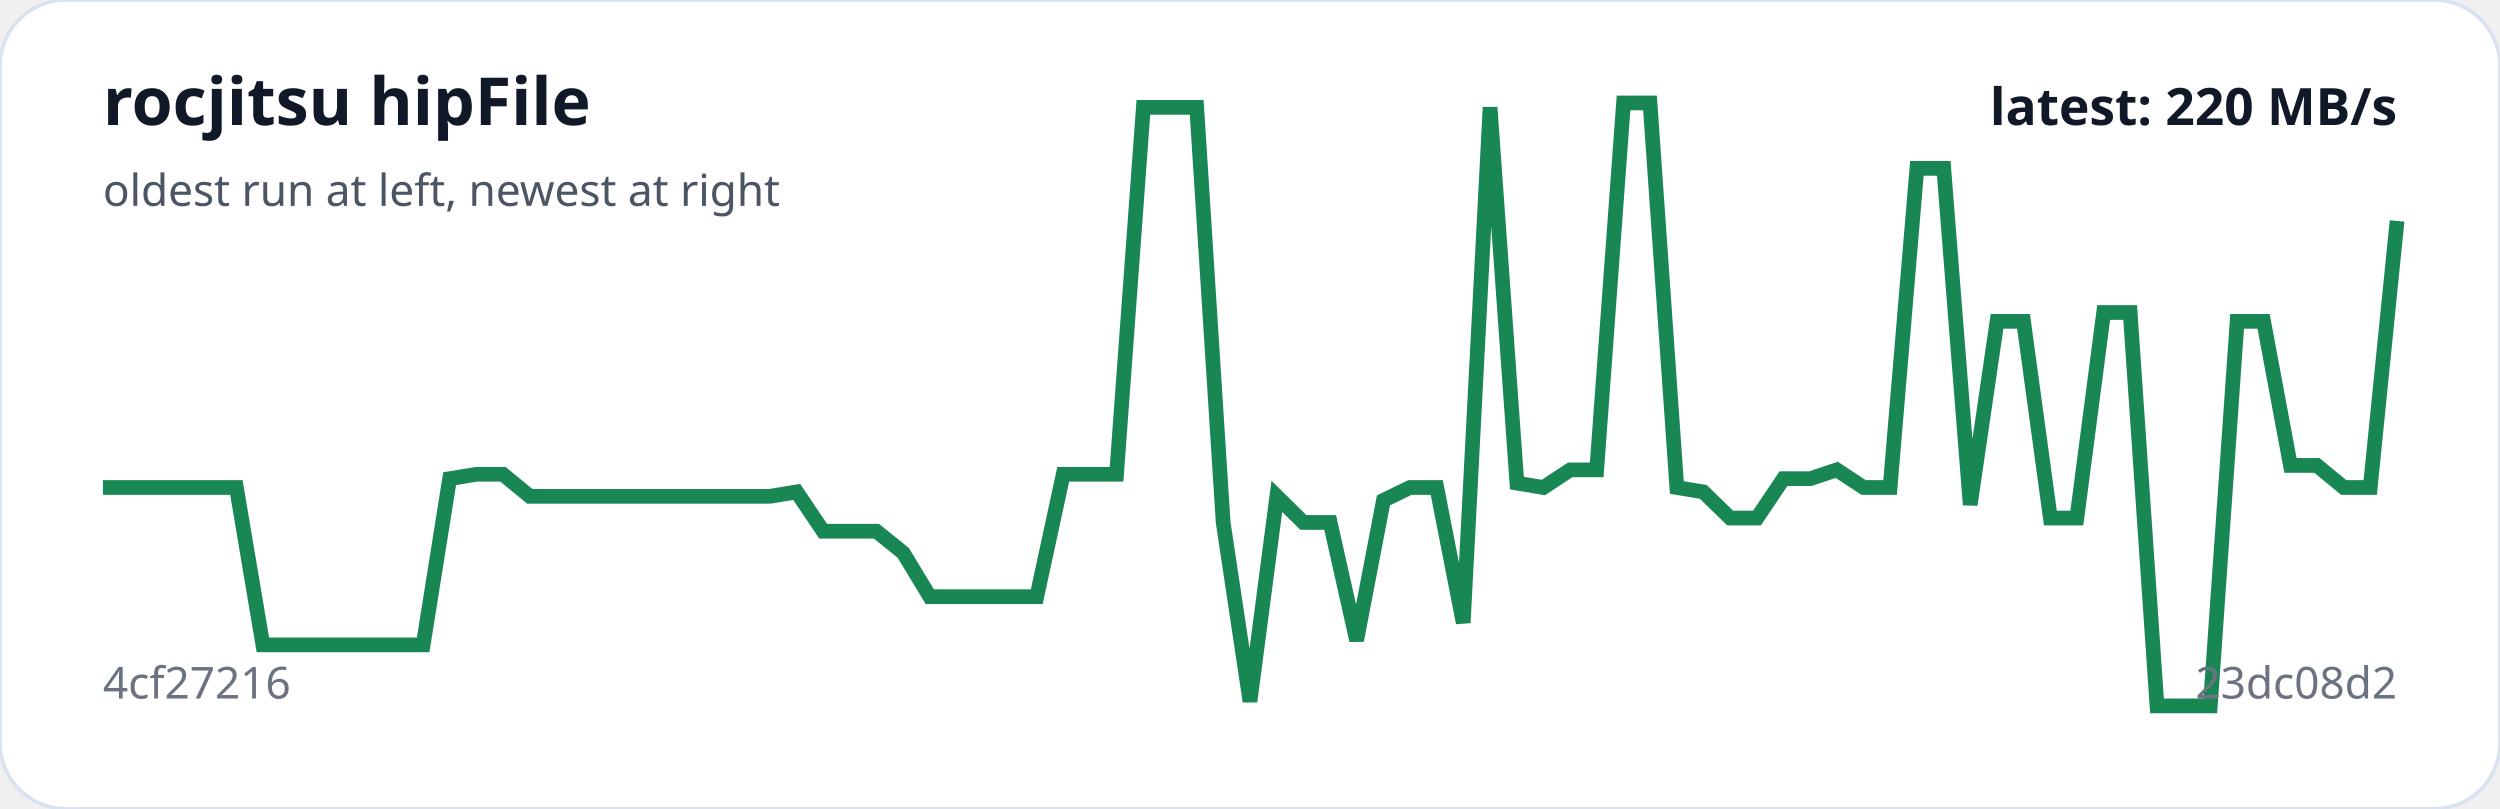
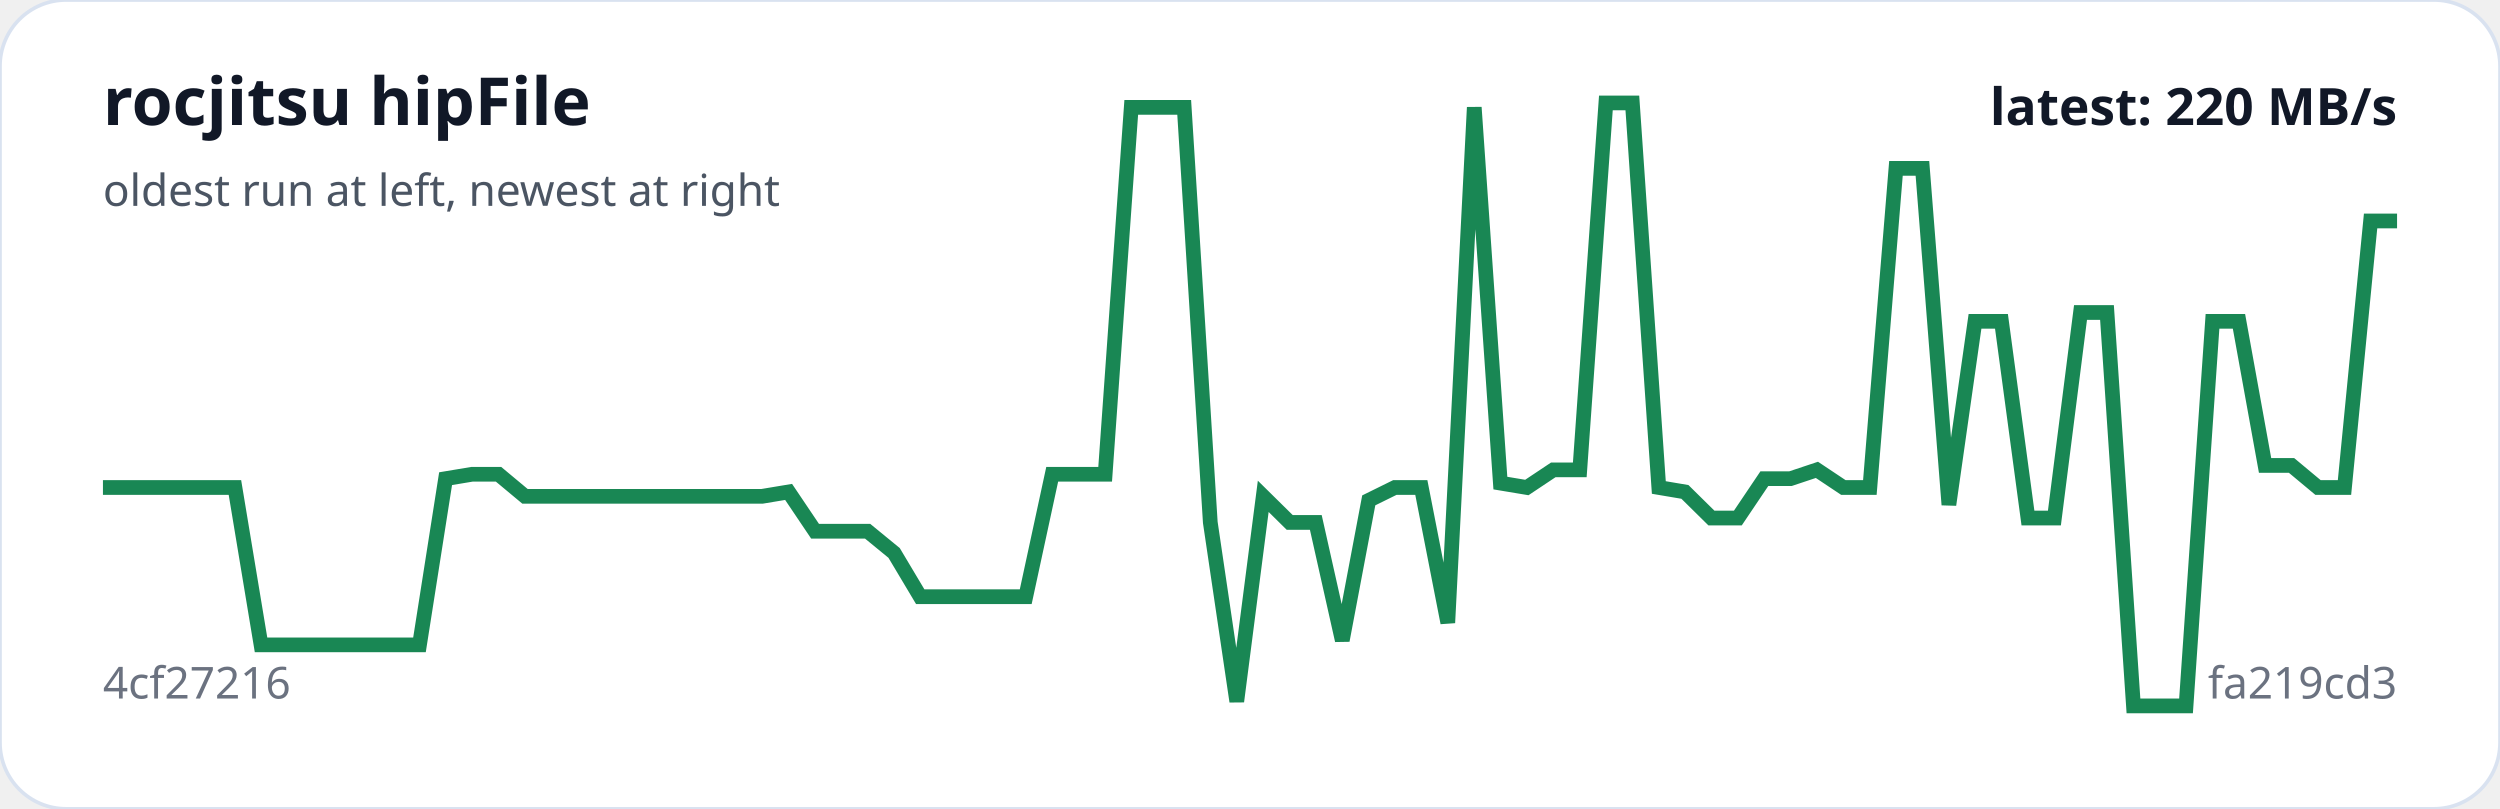
<svg xmlns="http://www.w3.org/2000/svg" viewBox="0 0 680 220" width="100%" role="img" aria-label="rocjitsu hipFile trend">
  <rect width="100%" height="100%" rx="18" fill="#ffffff" stroke="#d9e2f0" />
-   <polyline fill="none" stroke="#198754" stroke-width="4" points="28.0,132.6 35.3,132.6 42.5,132.6 49.8,132.6 57.0,132.6 64.3,132.6 71.5,175.4 78.8,175.4 86.0,175.4 93.3,175.4 100.6,175.4 107.8,175.4 115.1,175.4 122.3,130.2 129.6,129.0 136.8,129.0 144.1,135.0 151.3,135.0 158.6,135.0 165.9,135.0 173.1,135.0 180.4,135.0 187.6,135.0 194.9,135.0 202.1,135.0 209.4,135.0 216.7,133.8 223.9,144.5 231.2,144.5 238.4,144.5 245.7,150.4 252.9,162.3 260.2,162.3 267.4,162.3 274.7,162.3 282.0,162.3 289.2,129.0 296.5,129.0 303.7,129.0 311.0,29.2 318.2,29.2 325.5,29.2 332.7,142.1 340.0,190.8 347.3,135.0 354.5,142.1 361.8,142.1 369.0,174.2 376.3,136.1 383.5,132.6 390.8,132.6 398.0,169.4 405.3,29.2 412.6,131.4 419.8,132.6 427.1,127.8 434.3,127.8 441.6,28.0 448.8,28.0 456.1,132.6 463.3,133.8 470.6,140.9 477.9,140.9 485.1,130.2 492.4,130.2 499.6,127.8 506.9,132.6 514.1,132.6 521.4,45.8 528.7,45.8 535.9,137.3 543.2,87.4 550.4,87.4 557.7,140.9 564.9,140.9 572.2,85.0 579.4,85.0 586.7,192.0 594.0,192.0 601.2,192.0 608.5,87.4 615.7,87.4 623.0,126.6 630.2,126.6 637.5,132.6 644.7,132.6 652.0,60.1" />
+   <polyline fill="none" stroke="#198754" stroke-width="4" points="28.0,132.6 35.2,132.6 42.3,132.6 49.5,132.6 56.7,132.6 63.9,132.6 71.0,175.4 78.2,175.4 85.4,175.4 92.6,175.4 99.7,175.4 106.9,175.4 114.1,175.4 121.2,130.2 128.4,129.0 135.6,129.0 142.8,135.0 149.9,135.0 157.1,135.0 164.3,135.0 171.4,135.0 178.6,135.0 185.8,135.0 193.0,135.0 200.1,135.0 207.3,135.0 214.5,133.8 221.7,144.5 228.8,144.5 236.0,144.5 243.2,150.4 250.3,162.3 257.5,162.3 264.7,162.3 271.9,162.3 279.0,162.3 286.2,129.0 293.4,129.0 300.6,129.0 307.7,29.2 314.9,29.2 322.1,29.2 329.2,142.1 336.4,190.8 343.6,135.0 350.8,142.1 357.9,142.1 365.1,174.2 372.3,136.1 379.4,132.6 386.6,132.6 393.8,169.4 401.0,29.2 408.1,131.4 415.3,132.6 422.5,127.8 429.7,127.8 436.8,28.0 444.0,28.0 451.2,132.6 458.3,133.8 465.5,140.9 472.7,140.9 479.9,130.2 487.0,130.2 494.2,127.8 501.4,132.6 508.6,132.6 515.7,45.8 522.9,45.8 530.1,137.3 537.2,87.4 544.4,87.4 551.6,140.9 558.8,140.9 565.9,85.0 573.1,85.0 580.3,192.0 587.4,192.0 594.6,192.0 601.8,87.4 609.0,87.4 616.1,126.6 623.3,126.6 630.5,132.6 637.7,132.6 644.8,60.1 652.0,60.1" />
  <text x="28" y="34" fill="#111827" font-family="system-ui,sans-serif" font-size="18" font-weight="700">rocjitsu hipFile</text>
  <text x="28" y="56" fill="#4b5563" font-family="system-ui,sans-serif" font-size="12">oldest run at left, newest at right</text>
  <text x="28" y="190" fill="#6b7280" font-family="system-ui,sans-serif" font-size="12">4cf27216</text>
-   <text x="652" y="190" text-anchor="end" fill="#6b7280" font-family="system-ui,sans-serif" font-size="12">23dc08d2</text>
+   <text x="652" y="190" text-anchor="end" fill="#6b7280" font-family="system-ui,sans-serif" font-size="12">fa219cd3</text>
  <text x="652" y="34" text-anchor="end" fill="#111827" font-family="system-ui,sans-serif" font-size="14" font-weight="700">latest: 220 MB/s</text>
</svg>
